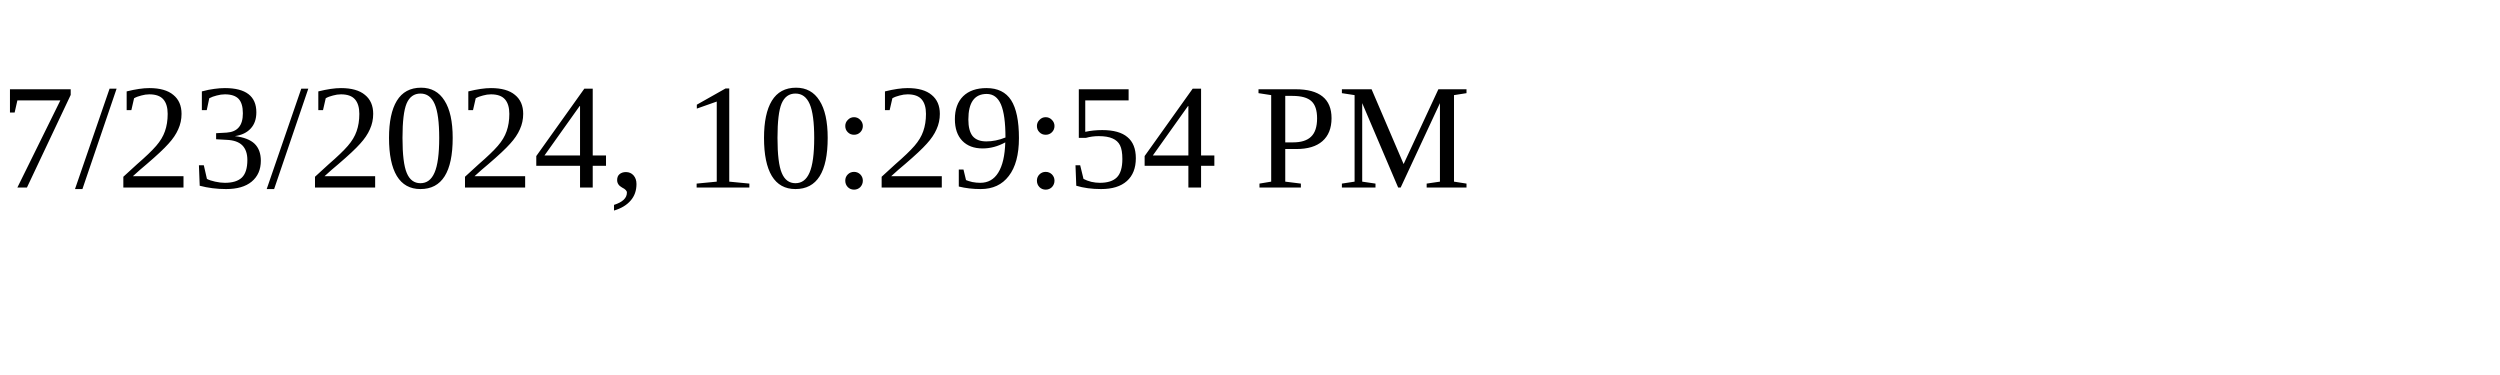
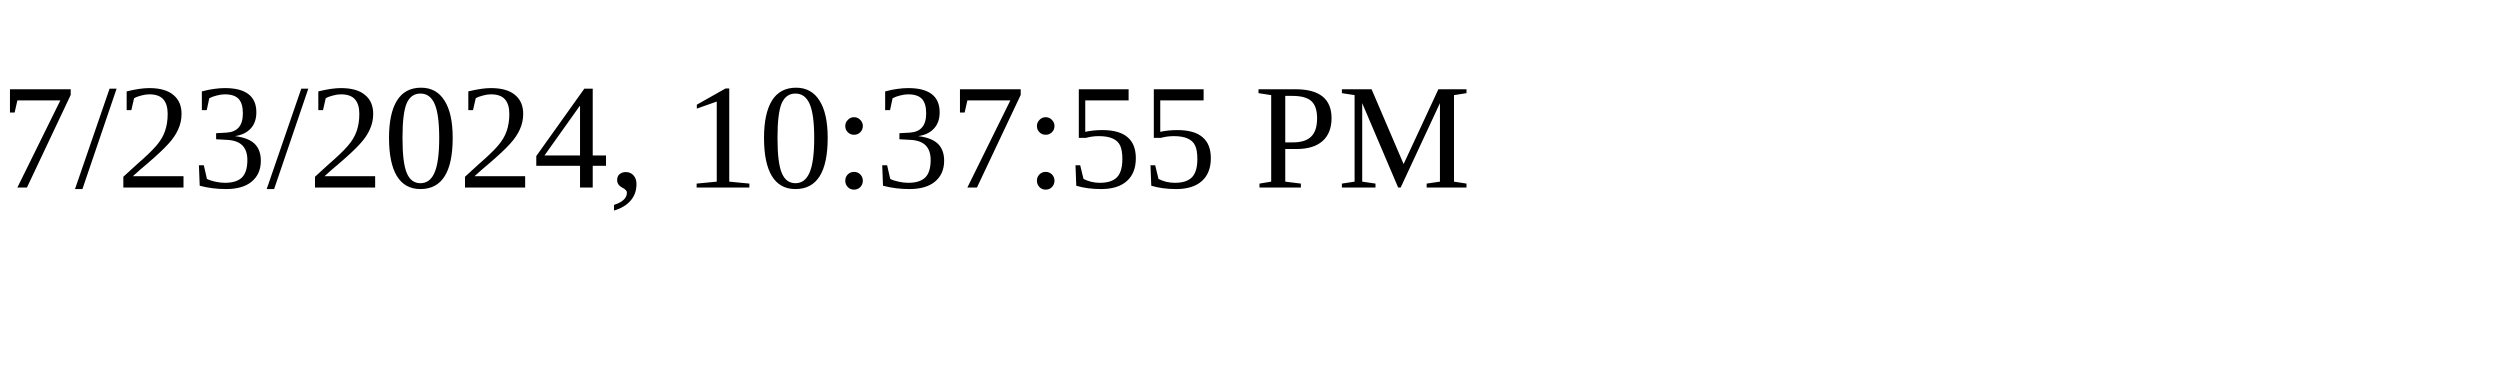
<svg xmlns="http://www.w3.org/2000/svg" height="30" width="200">
-   <text x="0" y="15">7/23/2024, 10:29:54 PM</text>
+   <text x="0" y="15">7/23/2024, 10:37:55 PM</text>
</svg>
